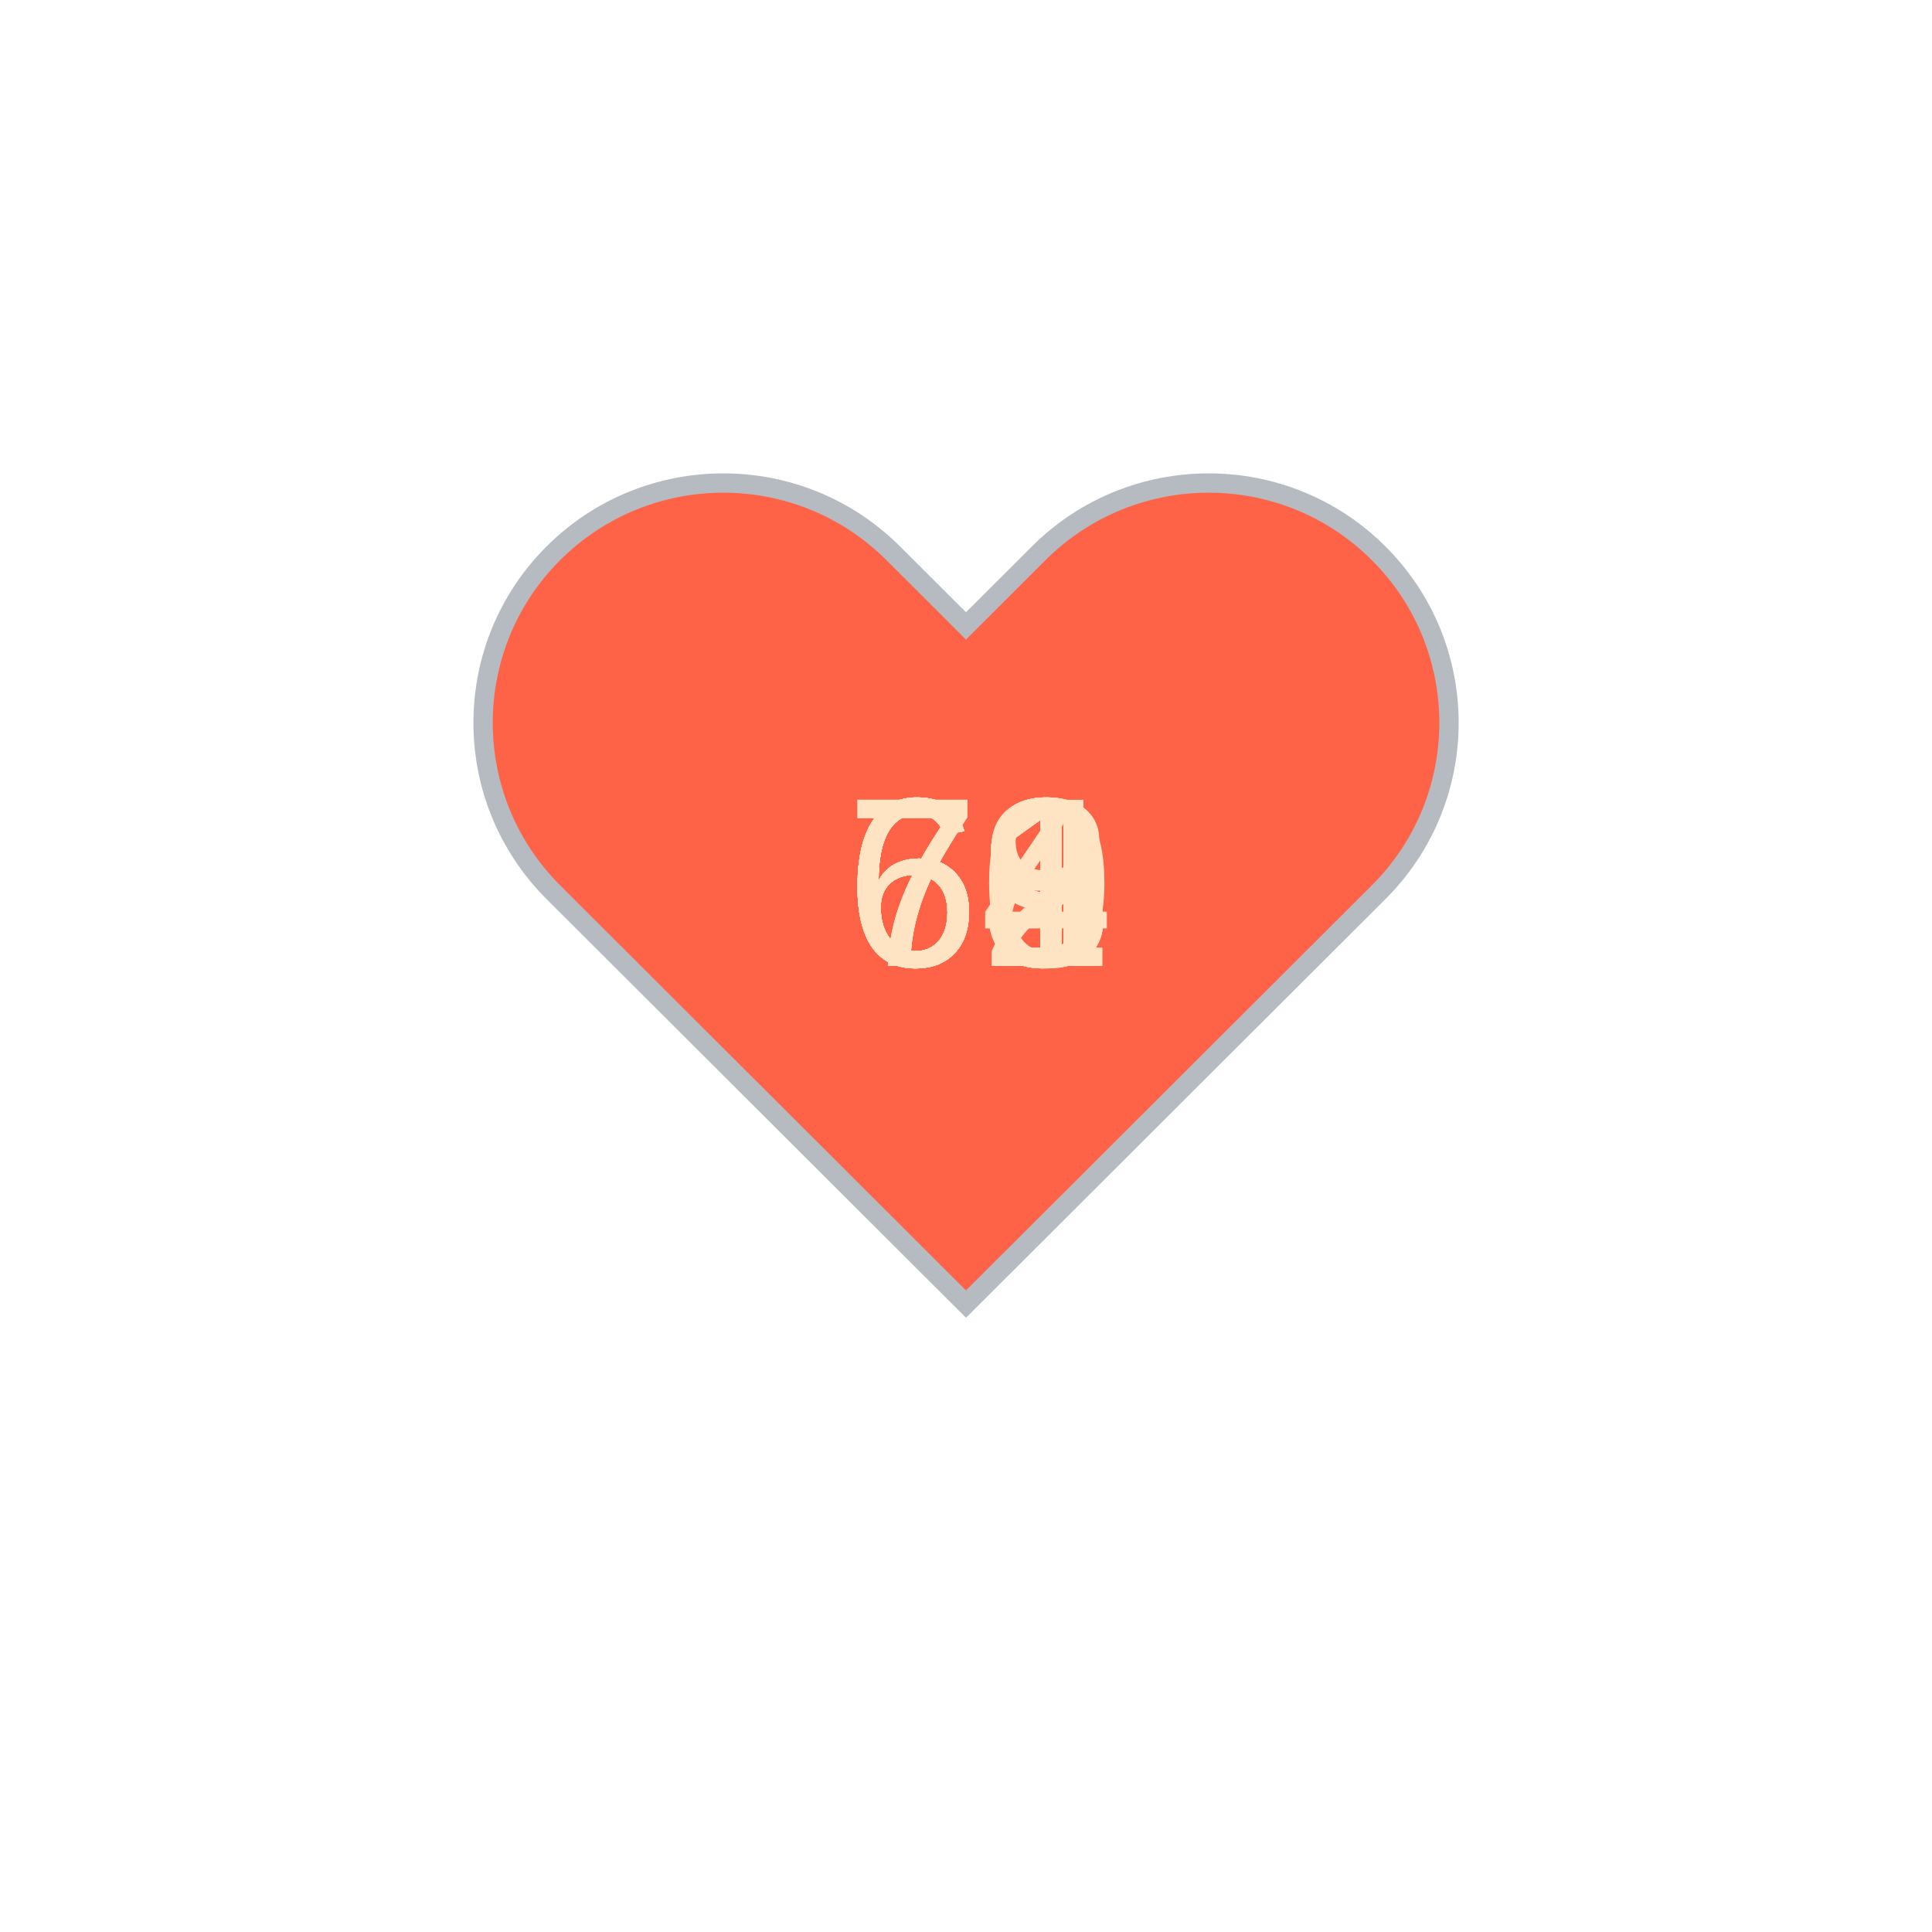
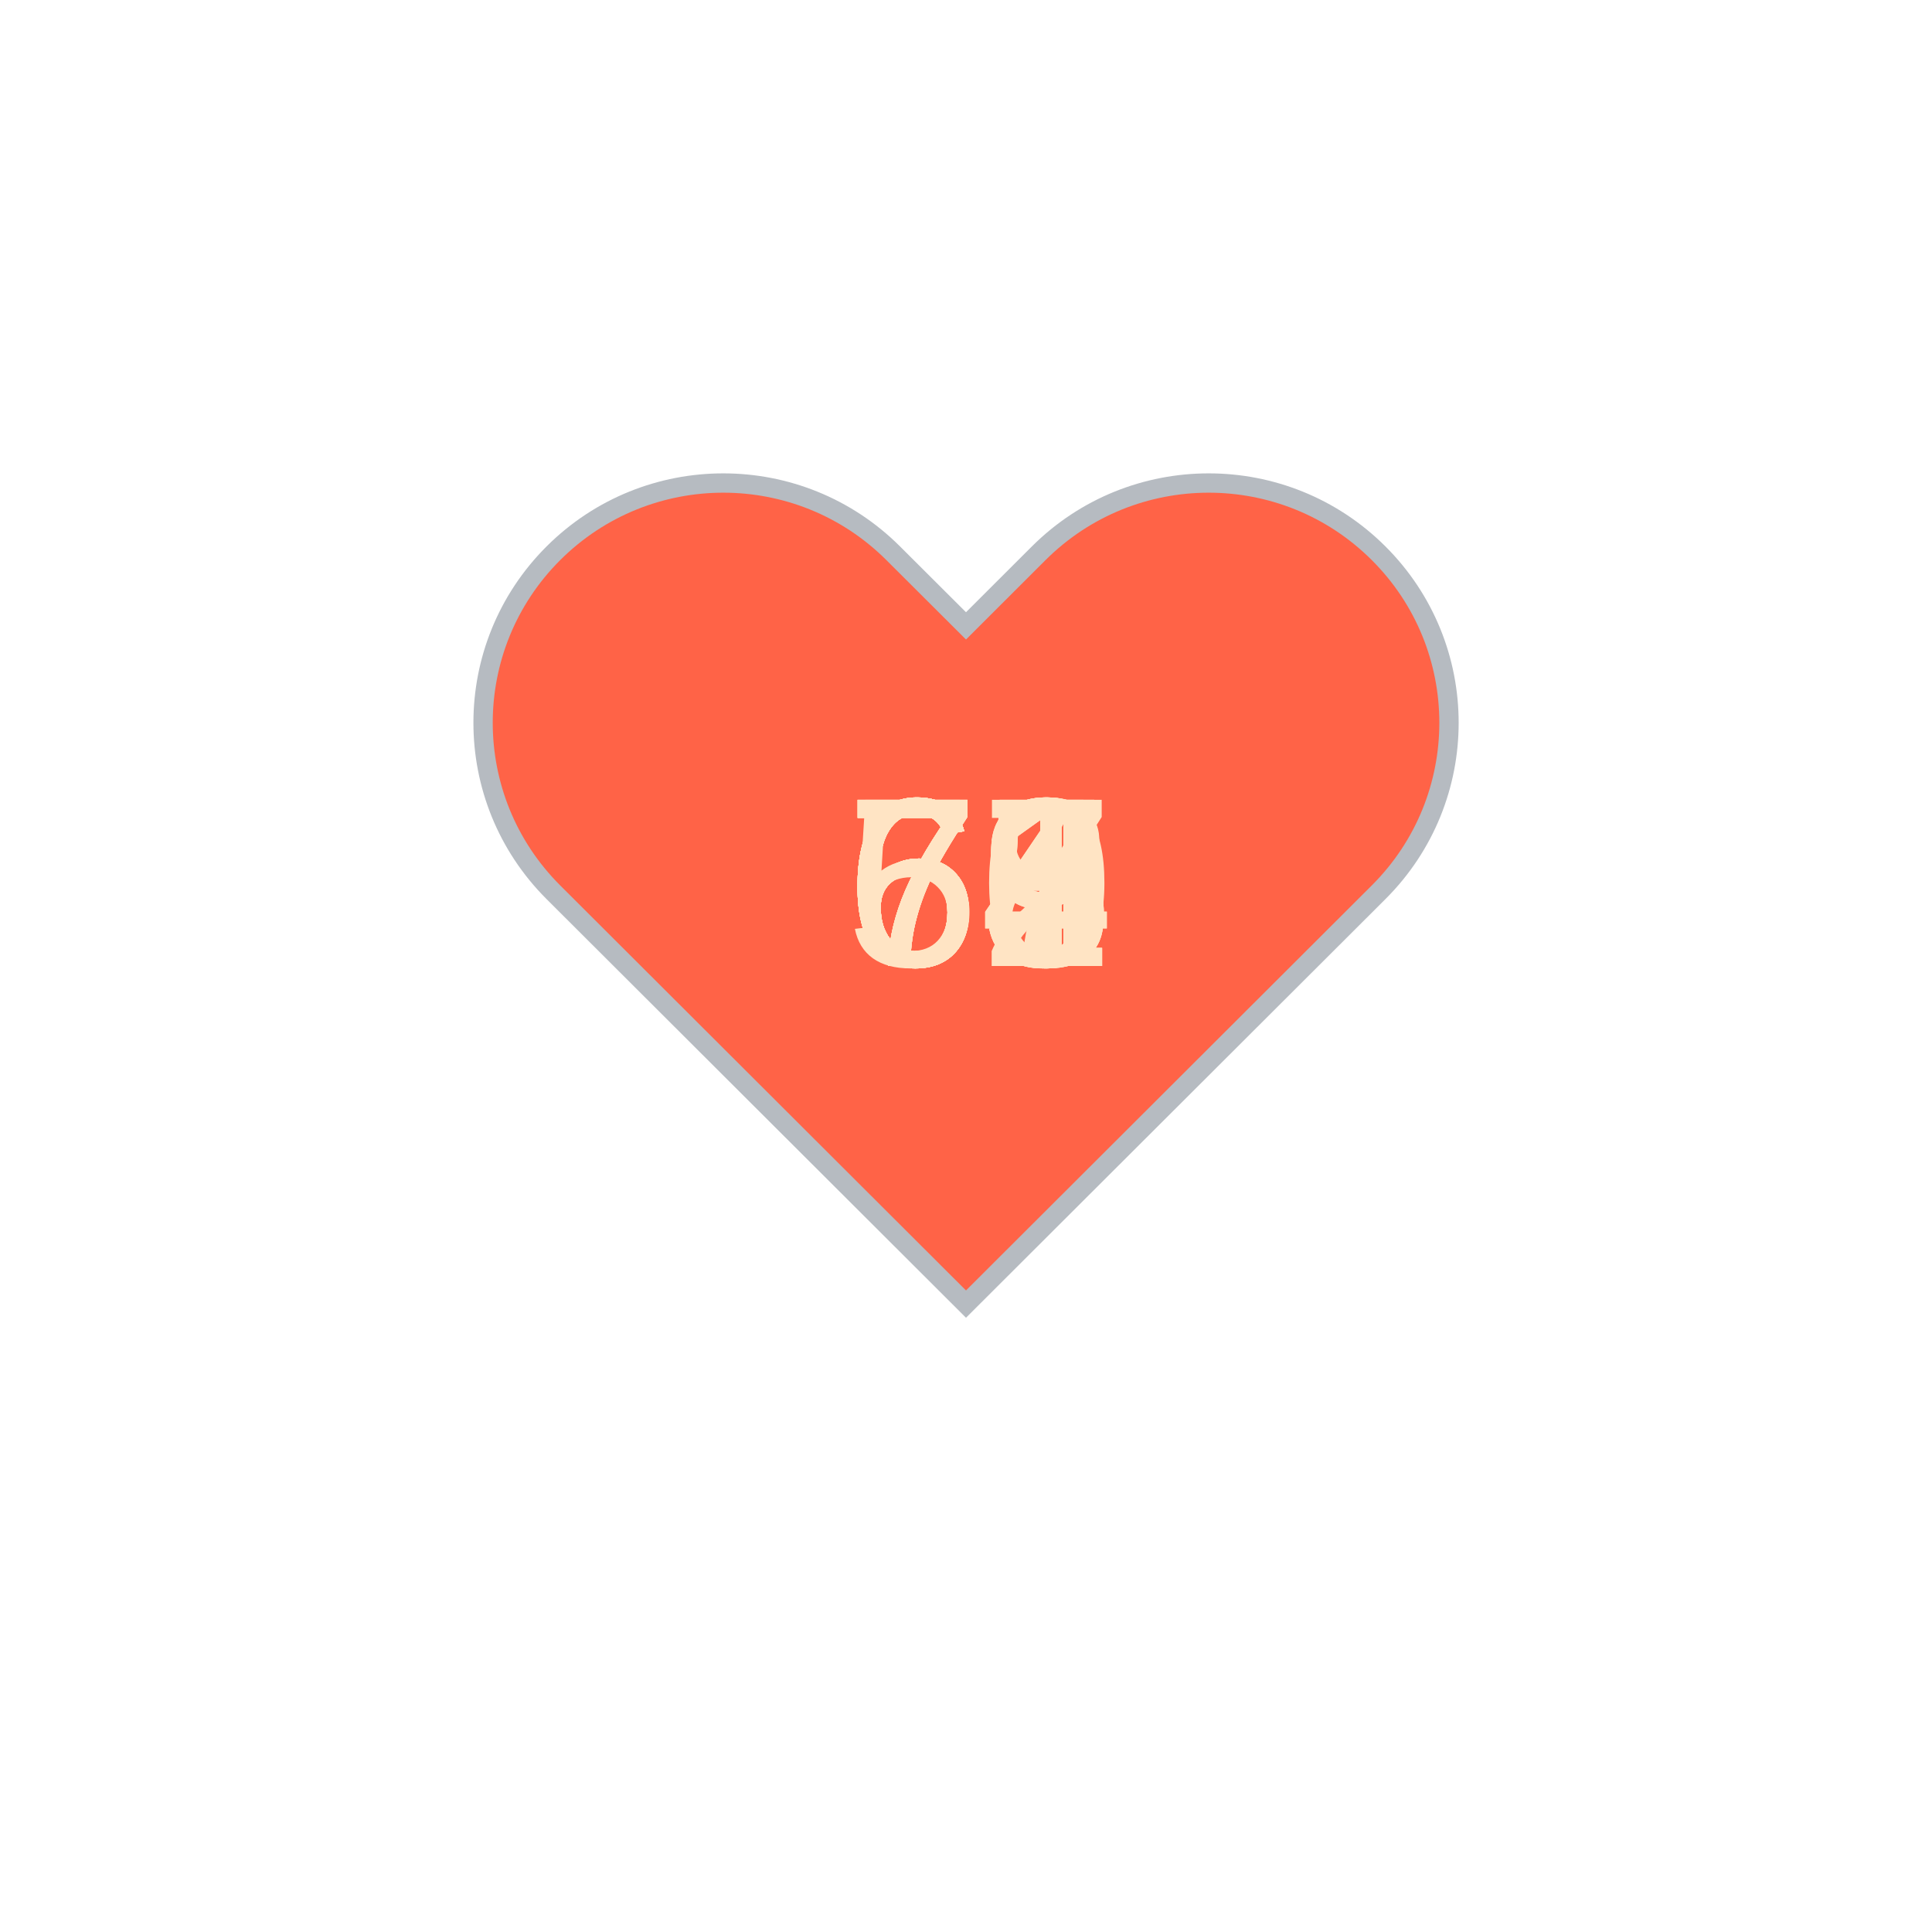
<svg xmlns="http://www.w3.org/2000/svg" baseProfile="full" height="150" version="1.1" viewBox="0,0,200,200" width="150">
  <defs />
  <g transform="translate(100 100)">
    <path d="M92.71,7.27L92.71,7.27c-9.71-9.69-25.46-9.69-35.18,0L50,14.79l-7.54-7.52C32.75-2.42,17-2.42,7.29,7.27v0 c-9.71,9.69-9.71,25.41,0,35.1L50,85l42.71-42.63C102.43,32.68,102.43,16.96,92.71,7.27z" fill="tomato" stroke="#B6BBC1" stroke-width="2" transform="translate(-50 -50)" />
    <animateTransform additive="sum" attributeName="transform" dur="1.2s" repeatCount="indefinite" type="scale" values="1; 1.5; 1.25; 1.5; 1.5; 1;" />
-     <text fill="bisque" style="font-size:25px; font-family:Arial" transform="translate(-12.5 0)">69<animate attributeName="visibility" dur="18.0s" keyTimes="0;0.07;0.13;0.2;0.27;0.33;0.4;0.47;0.53;0.6;0.67;0.73;0.8;0.87;0.93;1.0" repeatCount="indefinite" values="visible;hidden;hidden;hidden;hidden;hidden;hidden;hidden;hidden;hidden;hidden;hidden;hidden;hidden;hidden;hidden" />
+     <text fill="bisque" style="font-size:25px; font-family:Arial" transform="translate(-12.5 0)">77<animate attributeName="visibility" dur="18.0s" keyTimes="0;0.07;0.13;0.2;0.27;0.33;0.4;0.47;0.53;0.6;0.67;0.73;0.8;0.87;0.93;1.0" repeatCount="indefinite" values="visible;hidden;hidden;hidden;hidden;hidden;hidden;hidden;hidden;hidden;hidden;hidden;hidden;hidden;hidden;hidden" />
    </text>
-     <text fill="bisque" style="font-size:25px; font-family:Arial" transform="translate(-12.5 0)">71<animate attributeName="visibility" dur="18.0s" keyTimes="0;0.07;0.13;0.2;0.27;0.33;0.4;0.47;0.53;0.6;0.67;0.73;0.8;0.87;0.93;1.0" repeatCount="indefinite" values="hidden;visible;hidden;hidden;hidden;hidden;hidden;hidden;hidden;hidden;hidden;hidden;hidden;hidden;hidden;hidden" />
+     <text fill="bisque" style="font-size:25px; font-family:Arial" transform="translate(-12.5 0)">64<animate attributeName="visibility" dur="18.0s" keyTimes="0;0.07;0.13;0.2;0.27;0.33;0.4;0.47;0.53;0.6;0.67;0.73;0.8;0.87;0.93;1.0" repeatCount="indefinite" values="hidden;visible;hidden;hidden;hidden;hidden;hidden;hidden;hidden;hidden;hidden;hidden;hidden;hidden;hidden;hidden" />
    </text>
-     <text fill="bisque" style="font-size:25px; font-family:Arial" transform="translate(-12.5 0)">69<animate attributeName="visibility" dur="18.0s" keyTimes="0;0.07;0.13;0.2;0.27;0.33;0.4;0.47;0.53;0.6;0.67;0.73;0.8;0.87;0.93;1.0" repeatCount="indefinite" values="hidden;hidden;visible;hidden;hidden;hidden;hidden;hidden;hidden;hidden;hidden;hidden;hidden;hidden;hidden;hidden" />
+     <text fill="bisque" style="font-size:25px; font-family:Arial" transform="translate(-12.5 0)">62<animate attributeName="visibility" dur="18.0s" keyTimes="0;0.07;0.13;0.2;0.27;0.33;0.4;0.47;0.53;0.6;0.67;0.73;0.8;0.87;0.93;1.0" repeatCount="indefinite" values="hidden;hidden;visible;hidden;hidden;hidden;hidden;hidden;hidden;hidden;hidden;hidden;hidden;hidden;hidden;hidden" />
    </text>
-     <text fill="bisque" style="font-size:25px; font-family:Arial" transform="translate(-12.5 0)">74<animate attributeName="visibility" dur="18.0s" keyTimes="0;0.07;0.13;0.2;0.27;0.33;0.4;0.47;0.53;0.6;0.67;0.73;0.8;0.87;0.93;1.0" repeatCount="indefinite" values="hidden;hidden;hidden;visible;hidden;hidden;hidden;hidden;hidden;hidden;hidden;hidden;hidden;hidden;hidden;hidden" />
+     <text fill="bisque" style="font-size:25px; font-family:Arial" transform="translate(-12.5 0)">71<animate attributeName="visibility" dur="18.0s" keyTimes="0;0.07;0.13;0.2;0.27;0.33;0.4;0.47;0.53;0.6;0.67;0.73;0.8;0.87;0.93;1.0" repeatCount="indefinite" values="hidden;hidden;hidden;visible;hidden;hidden;hidden;hidden;hidden;hidden;hidden;hidden;hidden;hidden;hidden;hidden" />
    </text>
-     <text fill="bisque" style="font-size:25px; font-family:Arial" transform="translate(-12.5 0)">73<animate attributeName="visibility" dur="18.0s" keyTimes="0;0.07;0.13;0.2;0.27;0.33;0.4;0.47;0.53;0.6;0.67;0.73;0.8;0.87;0.93;1.0" repeatCount="indefinite" values="hidden;hidden;hidden;hidden;visible;hidden;hidden;hidden;hidden;hidden;hidden;hidden;hidden;hidden;hidden;hidden" />
+     <text fill="bisque" style="font-size:25px; font-family:Arial" transform="translate(-12.5 0)">74<animate attributeName="visibility" dur="18.0s" keyTimes="0;0.07;0.13;0.2;0.27;0.33;0.4;0.47;0.53;0.6;0.67;0.73;0.8;0.87;0.93;1.0" repeatCount="indefinite" values="hidden;hidden;hidden;hidden;visible;hidden;hidden;hidden;hidden;hidden;hidden;hidden;hidden;hidden;hidden;hidden" />
    </text>
-     <text fill="bisque" style="font-size:25px; font-family:Arial" transform="translate(-12.5 0)">69<animate attributeName="visibility" dur="18.0s" keyTimes="0;0.07;0.13;0.2;0.27;0.33;0.4;0.47;0.53;0.6;0.67;0.73;0.8;0.87;0.93;1.0" repeatCount="indefinite" values="hidden;hidden;hidden;hidden;hidden;visible;hidden;hidden;hidden;hidden;hidden;hidden;hidden;hidden;hidden;hidden" />
+     <text fill="bisque" style="font-size:25px; font-family:Arial" transform="translate(-12.5 0)">65<animate attributeName="visibility" dur="18.0s" keyTimes="0;0.07;0.13;0.2;0.27;0.33;0.4;0.47;0.53;0.6;0.67;0.73;0.8;0.87;0.93;1.0" repeatCount="indefinite" values="hidden;hidden;hidden;hidden;hidden;visible;hidden;hidden;hidden;hidden;hidden;hidden;hidden;hidden;hidden;hidden" />
    </text>
-     <text fill="bisque" style="font-size:25px; font-family:Arial" transform="translate(-12.5 0)">69<animate attributeName="visibility" dur="18.0s" keyTimes="0;0.07;0.13;0.2;0.27;0.33;0.4;0.47;0.53;0.6;0.67;0.73;0.8;0.87;0.93;1.0" repeatCount="indefinite" values="hidden;hidden;hidden;hidden;hidden;hidden;visible;hidden;hidden;hidden;hidden;hidden;hidden;hidden;hidden;hidden" />
+     <text fill="bisque" style="font-size:25px; font-family:Arial" transform="translate(-12.5 0)">65<animate attributeName="visibility" dur="18.0s" keyTimes="0;0.07;0.13;0.2;0.27;0.33;0.4;0.47;0.53;0.6;0.67;0.73;0.8;0.87;0.93;1.0" repeatCount="indefinite" values="hidden;hidden;hidden;hidden;hidden;hidden;visible;hidden;hidden;hidden;hidden;hidden;hidden;hidden;hidden;hidden" />
    </text>
-     <text fill="bisque" style="font-size:25px; font-family:Arial" transform="translate(-12.5 0)">69<animate attributeName="visibility" dur="18.0s" keyTimes="0;0.07;0.13;0.2;0.27;0.33;0.4;0.47;0.53;0.6;0.67;0.73;0.8;0.87;0.93;1.0" repeatCount="indefinite" values="hidden;hidden;hidden;hidden;hidden;hidden;hidden;visible;hidden;hidden;hidden;hidden;hidden;hidden;hidden;hidden" />
+     <text fill="bisque" style="font-size:25px; font-family:Arial" transform="translate(-12.5 0)">68<animate attributeName="visibility" dur="18.0s" keyTimes="0;0.07;0.13;0.2;0.27;0.33;0.4;0.47;0.53;0.6;0.67;0.73;0.8;0.87;0.93;1.0" repeatCount="indefinite" values="hidden;hidden;hidden;hidden;hidden;hidden;hidden;visible;hidden;hidden;hidden;hidden;hidden;hidden;hidden;hidden" />
    </text>
-     <text fill="bisque" style="font-size:25px; font-family:Arial" transform="translate(-12.5 0)">70<animate attributeName="visibility" dur="18.0s" keyTimes="0;0.07;0.13;0.2;0.27;0.33;0.4;0.47;0.53;0.6;0.67;0.73;0.8;0.87;0.93;1.0" repeatCount="indefinite" values="hidden;hidden;hidden;hidden;hidden;hidden;hidden;hidden;visible;hidden;hidden;hidden;hidden;hidden;hidden;hidden" />
+     <text fill="bisque" style="font-size:25px; font-family:Arial" transform="translate(-12.5 0)">63<animate attributeName="visibility" dur="18.0s" keyTimes="0;0.07;0.13;0.2;0.27;0.33;0.4;0.47;0.53;0.6;0.67;0.73;0.8;0.87;0.93;1.0" repeatCount="indefinite" values="hidden;hidden;hidden;hidden;hidden;hidden;hidden;hidden;visible;hidden;hidden;hidden;hidden;hidden;hidden;hidden" />
    </text>
-     <text fill="bisque" style="font-size:25px; font-family:Arial" transform="translate(-12.5 0)">61<animate attributeName="visibility" dur="18.0s" keyTimes="0;0.07;0.13;0.2;0.27;0.33;0.4;0.47;0.53;0.6;0.67;0.73;0.8;0.87;0.93;1.0" repeatCount="indefinite" values="hidden;hidden;hidden;hidden;hidden;hidden;hidden;hidden;hidden;visible;hidden;hidden;hidden;hidden;hidden;hidden" />
+     <text fill="bisque" style="font-size:25px; font-family:Arial" transform="translate(-12.5 0)">59<animate attributeName="visibility" dur="18.0s" keyTimes="0;0.07;0.13;0.2;0.27;0.33;0.4;0.47;0.53;0.6;0.67;0.73;0.8;0.87;0.93;1.0" repeatCount="indefinite" values="hidden;hidden;hidden;hidden;hidden;hidden;hidden;hidden;hidden;visible;hidden;hidden;hidden;hidden;hidden;hidden" />
    </text>
-     <text fill="bisque" style="font-size:25px; font-family:Arial" transform="translate(-12.5 0)">61<animate attributeName="visibility" dur="18.0s" keyTimes="0;0.07;0.13;0.2;0.27;0.33;0.4;0.47;0.53;0.6;0.67;0.73;0.8;0.87;0.93;1.0" repeatCount="indefinite" values="hidden;hidden;hidden;hidden;hidden;hidden;hidden;hidden;hidden;hidden;visible;hidden;hidden;hidden;hidden;hidden" />
+     <text fill="bisque" style="font-size:25px; font-family:Arial" transform="translate(-12.5 0)">79<animate attributeName="visibility" dur="18.0s" keyTimes="0;0.07;0.13;0.2;0.27;0.33;0.4;0.47;0.53;0.6;0.67;0.73;0.8;0.87;0.93;1.0" repeatCount="indefinite" values="hidden;hidden;hidden;hidden;hidden;hidden;hidden;hidden;hidden;hidden;visible;hidden;hidden;hidden;hidden;hidden" />
    </text>
    <text fill="bisque" style="font-size:25px; font-family:Arial" transform="translate(-12.5 0)">61<animate attributeName="visibility" dur="18.0s" keyTimes="0;0.07;0.13;0.2;0.27;0.33;0.4;0.47;0.53;0.6;0.67;0.73;0.8;0.87;0.93;1.0" repeatCount="indefinite" values="hidden;hidden;hidden;hidden;hidden;hidden;hidden;hidden;hidden;hidden;hidden;visible;hidden;hidden;hidden;hidden" />
    </text>
-     <text fill="bisque" style="font-size:25px; font-family:Arial" transform="translate(-12.5 0)">68<animate attributeName="visibility" dur="18.0s" keyTimes="0;0.07;0.13;0.2;0.27;0.33;0.4;0.47;0.53;0.6;0.67;0.73;0.8;0.87;0.93;1.0" repeatCount="indefinite" values="hidden;hidden;hidden;hidden;hidden;hidden;hidden;hidden;hidden;hidden;hidden;hidden;visible;hidden;hidden;hidden" />
+     <text fill="bisque" style="font-size:25px; font-family:Arial" transform="translate(-12.5 0)">70<animate attributeName="visibility" dur="18.0s" keyTimes="0;0.07;0.13;0.2;0.27;0.33;0.4;0.47;0.53;0.6;0.67;0.73;0.8;0.87;0.93;1.0" repeatCount="indefinite" values="hidden;hidden;hidden;hidden;hidden;hidden;hidden;hidden;hidden;hidden;hidden;hidden;visible;hidden;hidden;hidden" />
    </text>
-     <text fill="bisque" style="font-size:25px; font-family:Arial" transform="translate(-12.5 0)">69<animate attributeName="visibility" dur="18.0s" keyTimes="0;0.07;0.13;0.2;0.27;0.33;0.4;0.47;0.53;0.6;0.67;0.73;0.8;0.87;0.93;1.0" repeatCount="indefinite" values="hidden;hidden;hidden;hidden;hidden;hidden;hidden;hidden;hidden;hidden;hidden;hidden;hidden;visible;hidden;hidden" />
+     <text fill="bisque" style="font-size:25px; font-family:Arial" transform="translate(-12.5 0)">65<animate attributeName="visibility" dur="18.0s" keyTimes="0;0.07;0.13;0.2;0.27;0.33;0.4;0.47;0.53;0.6;0.67;0.73;0.8;0.87;0.93;1.0" repeatCount="indefinite" values="hidden;hidden;hidden;hidden;hidden;hidden;hidden;hidden;hidden;hidden;hidden;hidden;hidden;visible;hidden;hidden" />
    </text>
-     <text fill="bisque" style="font-size:25px; font-family:Arial" transform="translate(-12.5 0)">62<animate attributeName="visibility" dur="18.0s" keyTimes="0;0.07;0.13;0.2;0.27;0.33;0.4;0.47;0.53;0.6;0.67;0.73;0.8;0.87;0.93;1.0" repeatCount="indefinite" values="hidden;hidden;hidden;hidden;hidden;hidden;hidden;hidden;hidden;hidden;hidden;hidden;hidden;hidden;visible;hidden" />
+     <text fill="bisque" style="font-size:25px; font-family:Arial" transform="translate(-12.5 0)">63<animate attributeName="visibility" dur="18.0s" keyTimes="0;0.07;0.13;0.2;0.27;0.33;0.4;0.47;0.53;0.6;0.67;0.73;0.8;0.87;0.93;1.0" repeatCount="indefinite" values="hidden;hidden;hidden;hidden;hidden;hidden;hidden;hidden;hidden;hidden;hidden;hidden;hidden;hidden;visible;hidden" />
    </text>
  </g>
</svg>
